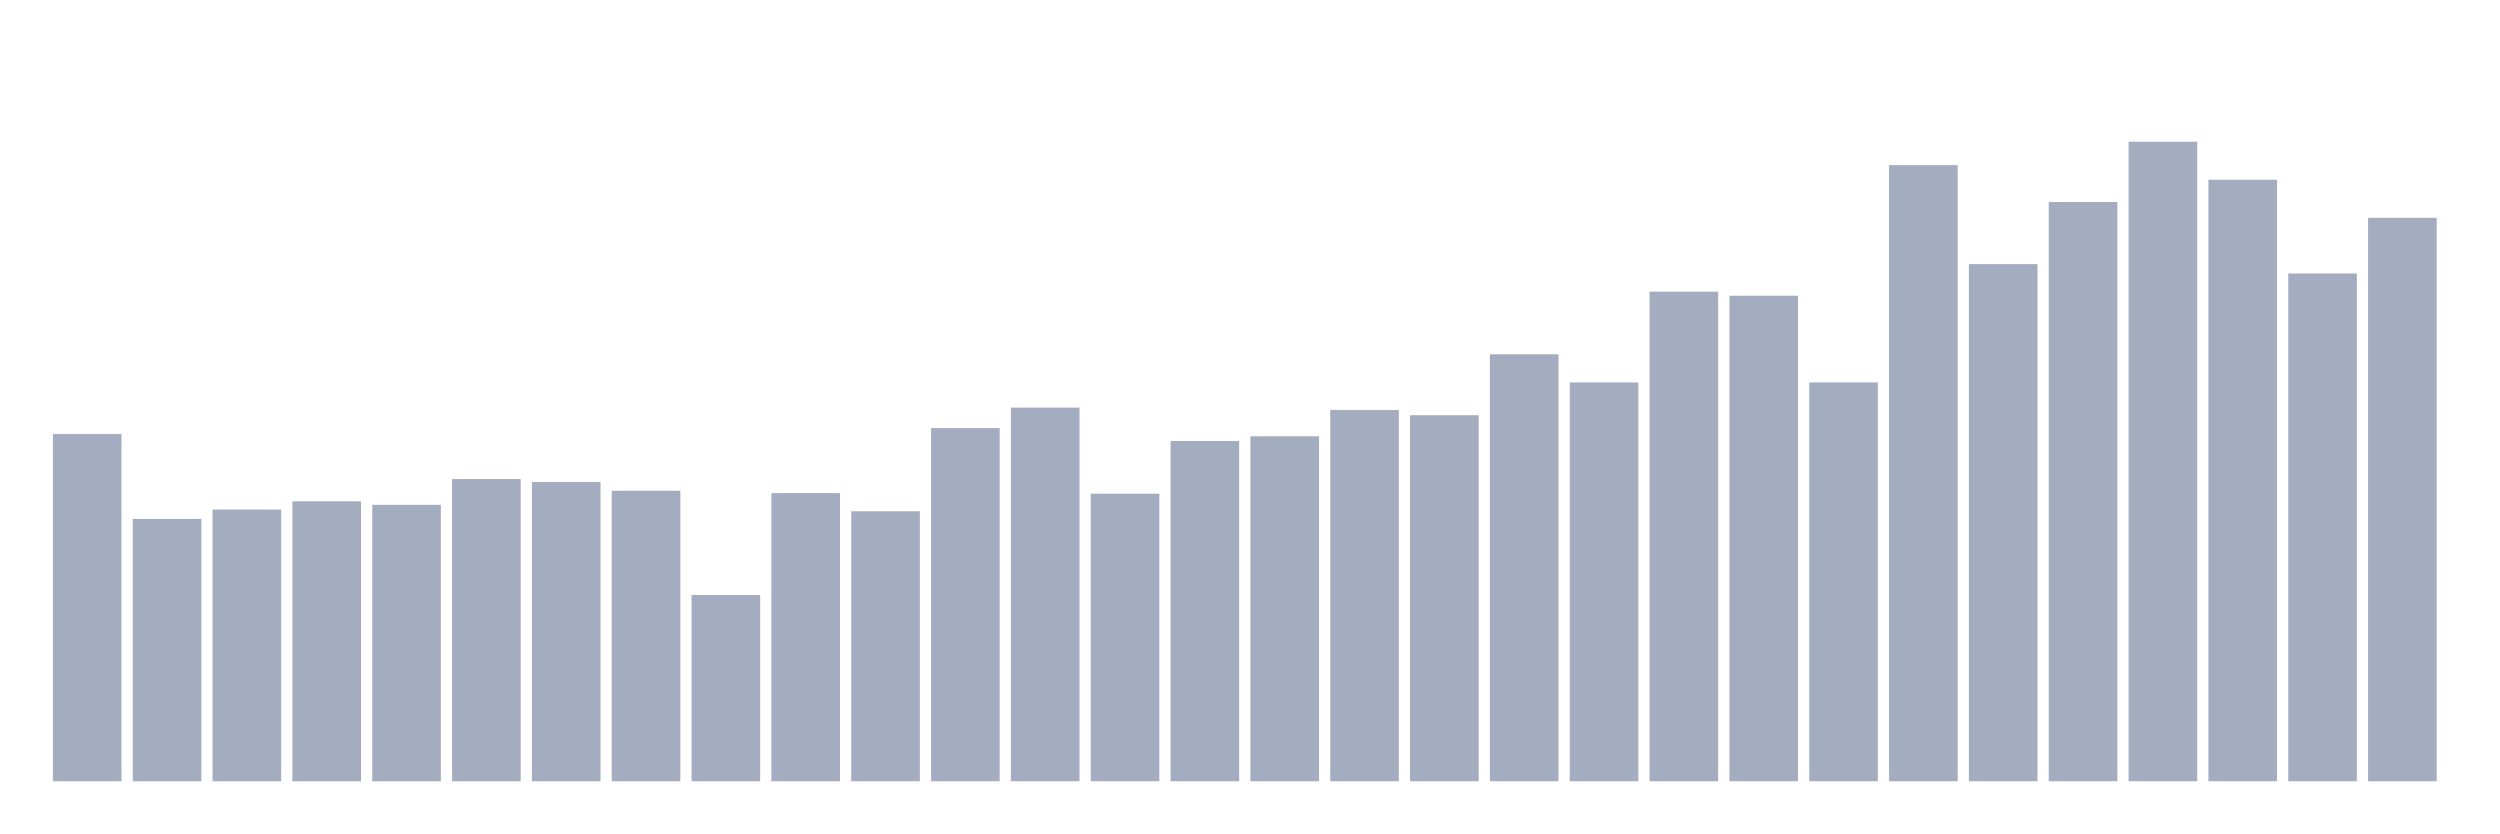
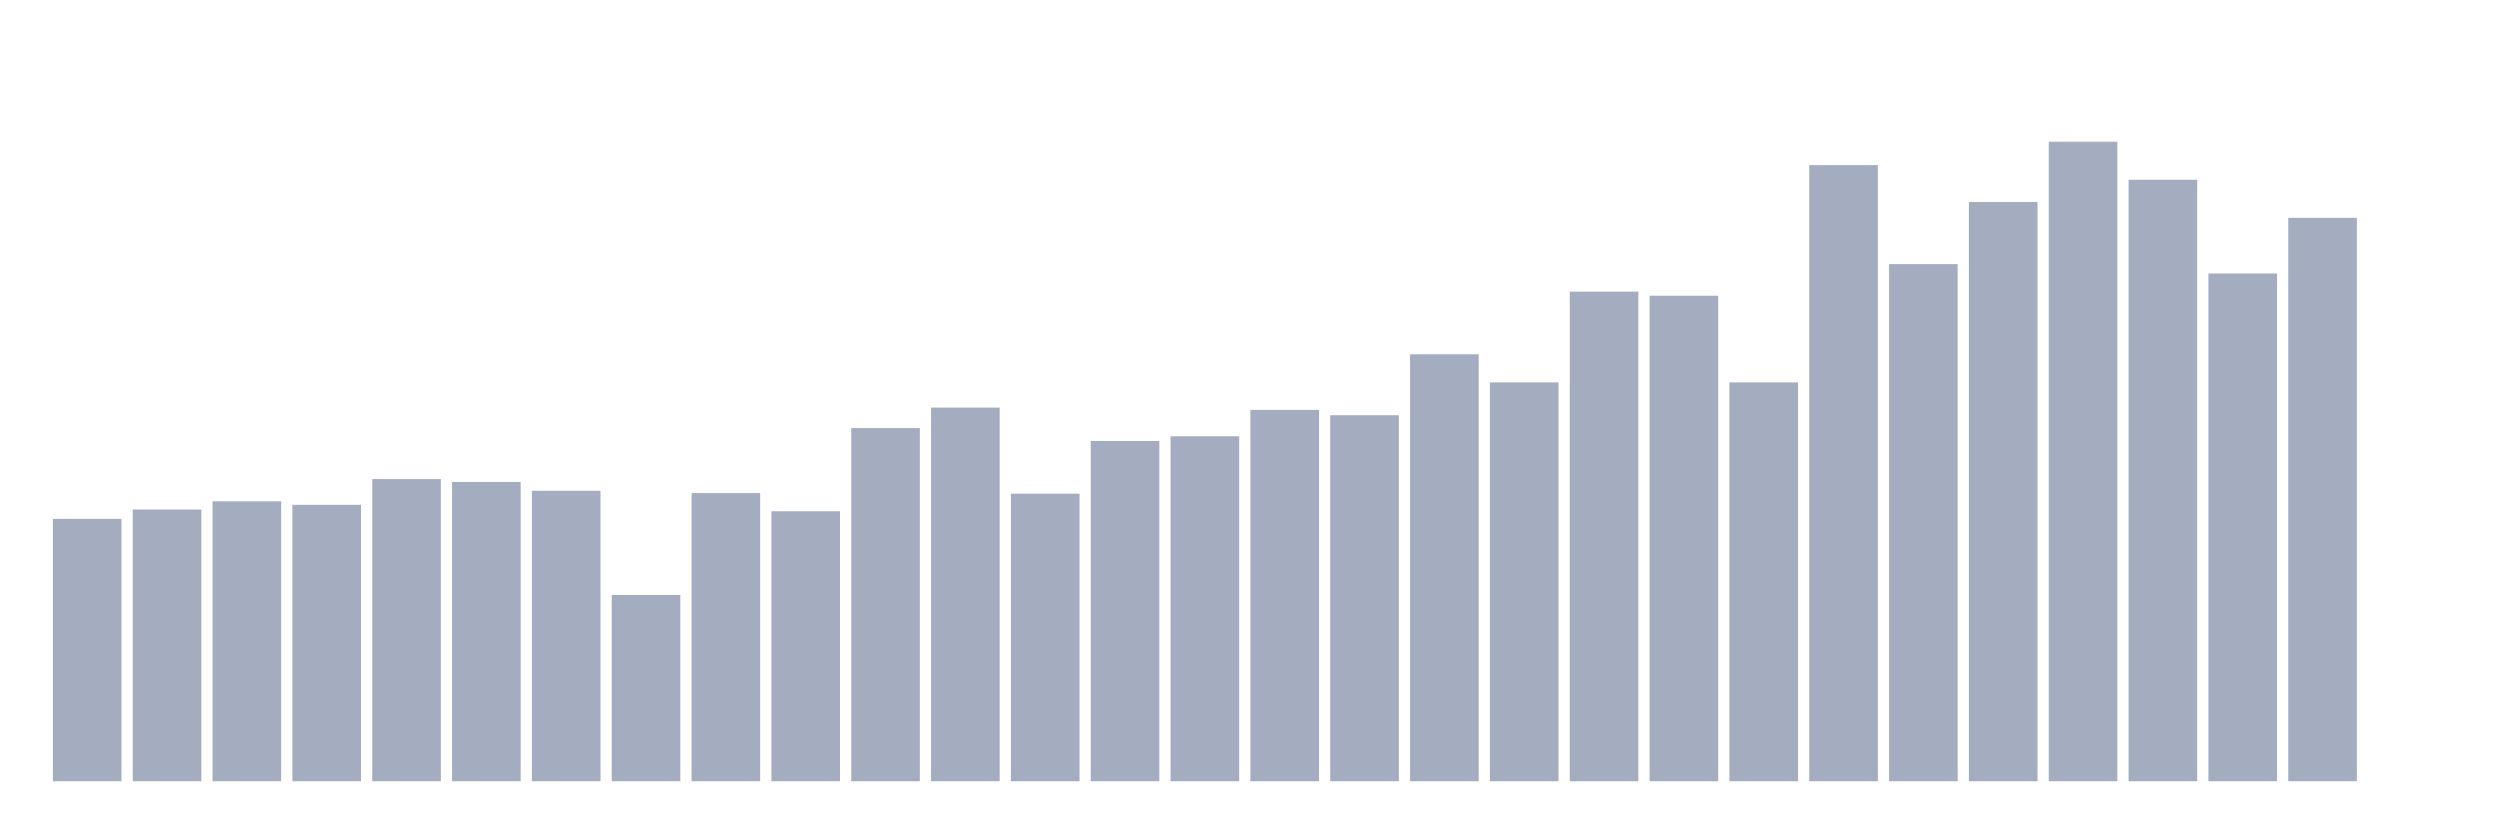
<svg xmlns="http://www.w3.org/2000/svg" viewBox="0 0 480 160">
  <g transform="translate(10,10)">
-     <rect class="bar" x="0.153" width="13.175" y="73.317" height="66.683" fill="rgb(164,173,192)" />
-     <rect class="bar" x="15.482" width="13.175" y="89.622" height="50.378" fill="rgb(164,173,192)" />
-     <rect class="bar" x="30.81" width="13.175" y="87.823" height="52.177" fill="rgb(164,173,192)" />
-     <rect class="bar" x="46.138" width="13.175" y="86.249" height="53.751" fill="rgb(164,173,192)" />
-     <rect class="bar" x="61.466" width="13.175" y="86.924" height="53.076" fill="rgb(164,173,192)" />
-     <rect class="bar" x="76.794" width="13.175" y="81.976" height="58.024" fill="rgb(164,173,192)" />
-     <rect class="bar" x="92.123" width="13.175" y="82.538" height="57.462" fill="rgb(164,173,192)" />
-     <rect class="bar" x="107.451" width="13.175" y="84.225" height="55.775" fill="rgb(164,173,192)" />
-     <rect class="bar" x="122.779" width="13.175" y="104.241" height="35.759" fill="rgb(164,173,192)" />
-     <rect class="bar" x="138.107" width="13.175" y="84.675" height="55.325" fill="rgb(164,173,192)" />
-     <rect class="bar" x="153.436" width="13.175" y="88.161" height="51.839" fill="rgb(164,173,192)" />
-     <rect class="bar" x="168.764" width="13.175" y="72.193" height="67.807" fill="rgb(164,173,192)" />
-     <rect class="bar" x="184.092" width="13.175" y="68.257" height="71.743" fill="rgb(164,173,192)" />
-     <rect class="bar" x="199.42" width="13.175" y="84.787" height="55.213" fill="rgb(164,173,192)" />
-     <rect class="bar" x="214.748" width="13.175" y="74.667" height="65.333" fill="rgb(164,173,192)" />
-     <rect class="bar" x="230.077" width="13.175" y="73.767" height="66.233" fill="rgb(164,173,192)" />
-     <rect class="bar" x="245.405" width="13.175" y="68.707" height="71.293" fill="rgb(164,173,192)" />
-     <rect class="bar" x="260.733" width="13.175" y="69.719" height="70.281" fill="rgb(164,173,192)" />
-     <rect class="bar" x="276.061" width="13.175" y="58.024" height="81.976" fill="rgb(164,173,192)" />
-     <rect class="bar" x="291.39" width="13.175" y="63.422" height="76.578" fill="rgb(164,173,192)" />
-     <rect class="bar" x="306.718" width="13.175" y="45.992" height="94.008" fill="rgb(164,173,192)" />
-     <rect class="bar" x="322.046" width="13.175" y="46.779" height="93.221" fill="rgb(164,173,192)" />
-     <rect class="bar" x="337.374" width="13.175" y="63.422" height="76.578" fill="rgb(164,173,192)" />
-     <rect class="bar" x="352.702" width="13.175" y="21.703" height="118.297" fill="rgb(164,173,192)" />
-     <rect class="bar" x="368.031" width="13.175" y="40.707" height="99.293" fill="rgb(164,173,192)" />
-     <rect class="bar" x="383.359" width="13.175" y="28.787" height="111.213" fill="rgb(164,173,192)" />
-     <rect class="bar" x="398.687" width="13.175" y="17.205" height="122.795" fill="rgb(164,173,192)" />
-     <rect class="bar" x="414.015" width="13.175" y="24.514" height="115.486" fill="rgb(164,173,192)" />
-     <rect class="bar" x="429.344" width="13.175" y="42.506" height="97.494" fill="rgb(164,173,192)" />
-     <rect class="bar" x="444.672" width="13.175" y="31.823" height="108.177" fill="rgb(164,173,192)" />
+     <rect class="bar" x="0.153" width="13.175" y="89.622" height="50.378" fill="rgb(164,173,192)" />
+     <rect class="bar" x="15.482" width="13.175" y="87.823" height="52.177" fill="rgb(164,173,192)" />
+     <rect class="bar" x="30.81" width="13.175" y="86.249" height="53.751" fill="rgb(164,173,192)" />
+     <rect class="bar" x="46.138" width="13.175" y="86.924" height="53.076" fill="rgb(164,173,192)" />
+     <rect class="bar" x="61.466" width="13.175" y="81.976" height="58.024" fill="rgb(164,173,192)" />
+     <rect class="bar" x="76.794" width="13.175" y="82.538" height="57.462" fill="rgb(164,173,192)" />
+     <rect class="bar" x="92.123" width="13.175" y="84.225" height="55.775" fill="rgb(164,173,192)" />
+     <rect class="bar" x="107.451" width="13.175" y="104.241" height="35.759" fill="rgb(164,173,192)" />
+     <rect class="bar" x="122.779" width="13.175" y="84.675" height="55.325" fill="rgb(164,173,192)" />
+     <rect class="bar" x="138.107" width="13.175" y="88.161" height="51.839" fill="rgb(164,173,192)" />
+     <rect class="bar" x="153.436" width="13.175" y="72.193" height="67.807" fill="rgb(164,173,192)" />
+     <rect class="bar" x="168.764" width="13.175" y="68.257" height="71.743" fill="rgb(164,173,192)" />
+     <rect class="bar" x="184.092" width="13.175" y="84.787" height="55.213" fill="rgb(164,173,192)" />
+     <rect class="bar" x="199.42" width="13.175" y="74.667" height="65.333" fill="rgb(164,173,192)" />
+     <rect class="bar" x="214.748" width="13.175" y="73.767" height="66.233" fill="rgb(164,173,192)" />
+     <rect class="bar" x="230.077" width="13.175" y="68.707" height="71.293" fill="rgb(164,173,192)" />
+     <rect class="bar" x="245.405" width="13.175" y="69.719" height="70.281" fill="rgb(164,173,192)" />
+     <rect class="bar" x="260.733" width="13.175" y="58.024" height="81.976" fill="rgb(164,173,192)" />
+     <rect class="bar" x="276.061" width="13.175" y="63.422" height="76.578" fill="rgb(164,173,192)" />
+     <rect class="bar" x="291.39" width="13.175" y="45.992" height="94.008" fill="rgb(164,173,192)" />
+     <rect class="bar" x="306.718" width="13.175" y="46.779" height="93.221" fill="rgb(164,173,192)" />
+     <rect class="bar" x="322.046" width="13.175" y="63.422" height="76.578" fill="rgb(164,173,192)" />
+     <rect class="bar" x="337.374" width="13.175" y="21.703" height="118.297" fill="rgb(164,173,192)" />
+     <rect class="bar" x="352.702" width="13.175" y="40.707" height="99.293" fill="rgb(164,173,192)" />
+     <rect class="bar" x="368.031" width="13.175" y="28.787" height="111.213" fill="rgb(164,173,192)" />
+     <rect class="bar" x="383.359" width="13.175" y="17.205" height="122.795" fill="rgb(164,173,192)" />
+     <rect class="bar" x="398.687" width="13.175" y="24.514" height="115.486" fill="rgb(164,173,192)" />
+     <rect class="bar" x="414.015" width="13.175" y="42.506" height="97.494" fill="rgb(164,173,192)" />
+     <rect class="bar" x="429.344" width="13.175" y="31.823" height="108.177" fill="rgb(164,173,192)" />
+     <rect class="bar" x="444.672" width="13.175" y="140" height="0" fill="rgb(164,173,192)" />
  </g>
</svg>
